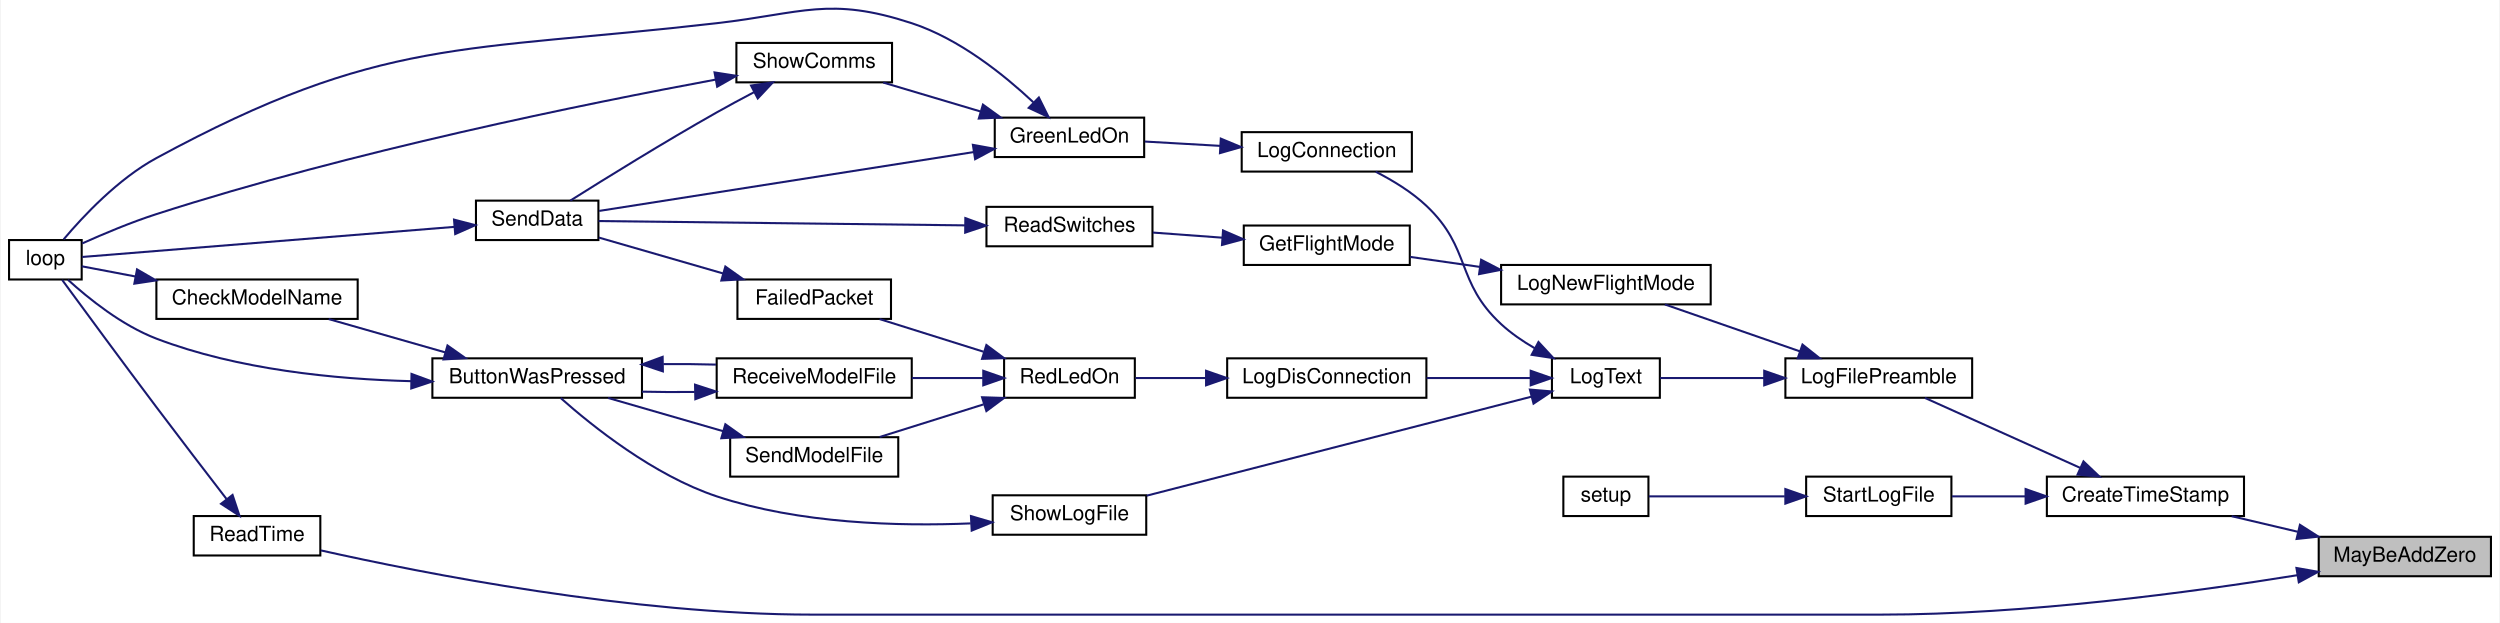
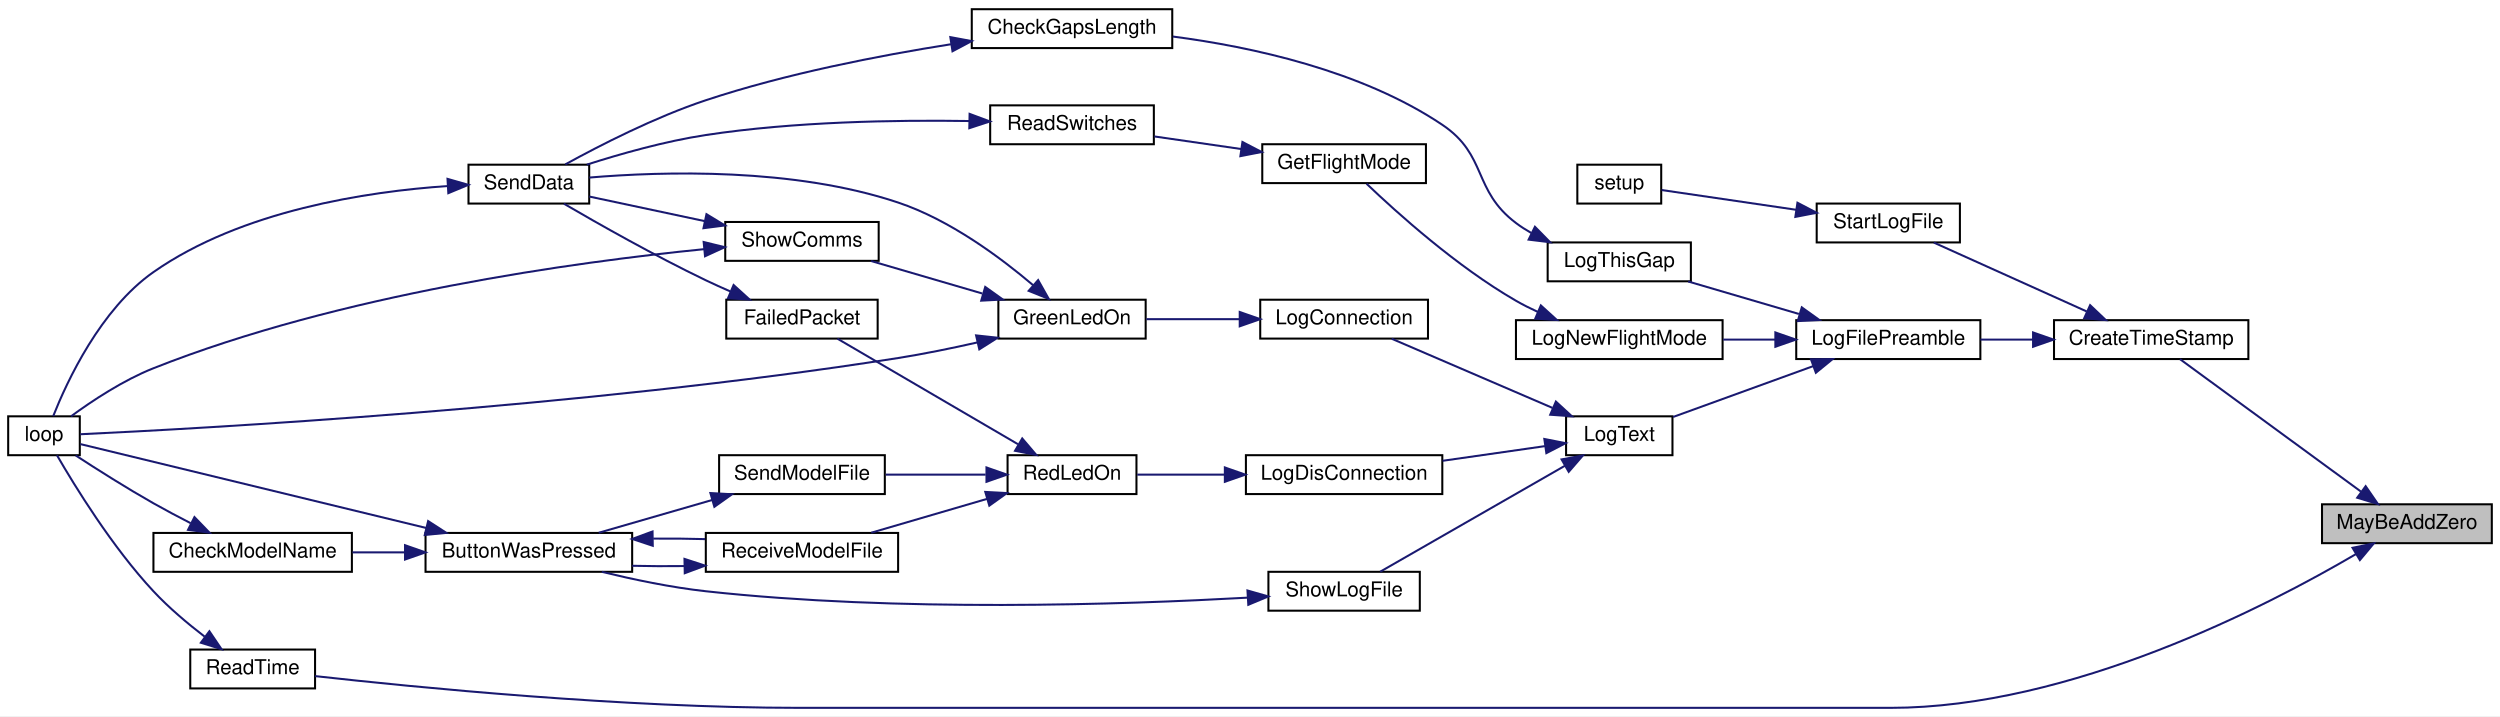
- <svg xmlns="http://www.w3.org/2000/svg" xmlns:xlink="http://www.w3.org/1999/xlink" width="1204pt" height="300pt" viewBox="0.00 0.00 1204.00 300.18">
-   <g id="graph0" class="graph" transform="scale(1 1) rotate(0) translate(4 296.18)">
-     <polygon fill="white" stroke="transparent" points="-4,4 -4,-296.18 1200,-296.18 1200,4 -4,4" />
+ <svg xmlns="http://www.w3.org/2000/svg" xmlns:xlink="http://www.w3.org/1999/xlink" width="1222pt" height="350pt" viewBox="0.00 0.00 1222.00 350.00">
+   <g id="graph0" class="graph" transform="scale(1 1) rotate(0) translate(4 346)">
+     <polygon fill="white" stroke="transparent" points="-4,4 -4,-346 1218,-346 1218,4 -4,4" />
    <g id="node1" class="node">
      <g id="a_node1">
        <a xlink:title=" ">
-           <polygon fill="#bfbfbf" stroke="black" points="1113,-18.5 1113,-37.5 1196,-37.5 1196,-18.5 1113,-18.5" />
-           <text text-anchor="middle" x="1154.5" y="-25.5" font-family="Helvetica,sans-Serif" font-size="10.00">MayBeAddZero</text>
+           <polygon fill="#bfbfbf" stroke="black" points="1131,-80.5 1131,-99.5 1214,-99.5 1214,-80.5 1131,-80.5" />
+           <text text-anchor="middle" x="1172.5" y="-87.5" font-family="Helvetica,sans-Serif" font-size="10.00">MayBeAddZero</text>
        </a>
      </g>
    </g>
    <g id="node2" class="node">
      <g id="a_node2">
        <a xlink:href="_transmitter_code_2src_2main_8cpp.html#a7c6f60956ed82b2b20275f9a55b392a8" target="_top" xlink:title=" ">
-           <polygon fill="white" stroke="black" points="982,-47.5 982,-66.5 1077,-66.5 1077,-47.5 982,-47.5" />
-           <text text-anchor="middle" x="1029.5" y="-54.5" font-family="Helvetica,sans-Serif" font-size="10.00">CreateTimeStamp</text>
+           <polygon fill="white" stroke="black" points="1000,-170.5 1000,-189.5 1095,-189.5 1095,-170.5 1000,-170.5" />
+           <text text-anchor="middle" x="1047.5" y="-177.5" font-family="Helvetica,sans-Serif" font-size="10.00">CreateTimeStamp</text>
        </a>
      </g>
    </g>
    <g id="edge1" class="edge">
-       <path fill="none" stroke="midnightblue" d="M1102.9,-39.93C1092.3,-42.43 1081.25,-45.03 1071.07,-47.43" />
-       <polygon fill="midnightblue" stroke="midnightblue" points="1103.95,-43.28 1112.88,-37.58 1102.35,-36.46 1103.95,-43.28" />
-     </g>
-     <g id="node23" class="node">
-       <g id="a_node23">
+       <path fill="none" stroke="midnightblue" d="M1150.05,-105.7C1124.51,-124.38 1082.68,-154.99 1061.57,-170.44" />
+       <polygon fill="midnightblue" stroke="midnightblue" points="1152.33,-108.36 1158.34,-99.63 1148.2,-102.71 1152.33,-108.36" />
+     </g>
+     <g id="node25" class="node">
+       <g id="a_node25">
        <a xlink:href="_transmitter_code_2src_2main_8cpp.html#a483cced19b61975f76957f5696425fe9" target="_top" xlink:title=" ">
-           <polygon fill="white" stroke="black" points="89,-28.5 89,-47.5 150,-47.5 150,-28.5 89,-28.5" />
-           <text text-anchor="middle" x="119.5" y="-35.5" font-family="Helvetica,sans-Serif" font-size="10.00">ReadTime</text>
-         </a>
-       </g>
-     </g>
-     <g id="edge32" class="edge">
-       <path fill="none" stroke="midnightblue" d="M1102.67,-18.99C1052,-10.81 971.87,0 902,0 902,0 902,0 387,0 300.31,0 199.32,-19.95 150.28,-30.94" />
-       <polygon fill="midnightblue" stroke="midnightblue" points="1102.27,-22.48 1112.71,-20.64 1103.41,-15.57 1102.27,-22.48" />
+           <polygon fill="white" stroke="black" points="89,-9.5 89,-28.5 150,-28.5 150,-9.5 89,-9.5" />
+           <text text-anchor="middle" x="119.5" y="-16.5" font-family="Helvetica,sans-Serif" font-size="10.00">ReadTime</text>
+         </a>
+       </g>
+     </g>
+     <g id="edge35" class="edge">
+       <path fill="none" stroke="midnightblue" d="M1147.58,-75.16C1104.02,-49.6 1008.14,0 920,0 920,0 920,0 387,0 300.72,0 199.13,-10.03 150.03,-15.52" />
+       <polygon fill="midnightblue" stroke="midnightblue" points="1145.92,-78.24 1156.3,-80.37 1149.51,-72.24 1145.92,-78.24" />
    </g>
    <g id="node3" class="node">
      <g id="a_node3">
        <a xlink:href="_transmitter_code_2src_2main_8cpp.html#a245cf37e2504095132bfcf03f2eeaa93" target="_top" xlink:title=" ">
-           <polygon fill="white" stroke="black" points="856,-104.5 856,-123.5 946,-123.5 946,-104.5 856,-104.5" />
-           <text text-anchor="middle" x="901" y="-111.5" font-family="Helvetica,sans-Serif" font-size="10.00">LogFilePreamble</text>
+           <polygon fill="white" stroke="black" points="874,-170.5 874,-189.5 964,-189.5 964,-170.5 874,-170.5" />
+           <text text-anchor="middle" x="919" y="-177.5" font-family="Helvetica,sans-Serif" font-size="10.00">LogFilePreamble</text>
        </a>
      </g>
    </g>
    <g id="edge2" class="edge">
-       <path fill="none" stroke="midnightblue" d="M997.97,-70.76C974.86,-81.17 943.7,-95.21 923.24,-104.43" />
-       <polygon fill="midnightblue" stroke="midnightblue" points="999.65,-73.84 1007.33,-66.54 996.77,-67.46 999.65,-73.84" />
-     </g>
-     <g id="node21" class="node">
-       <g id="a_node21">
+       <path fill="none" stroke="midnightblue" d="M989.74,-180C981.12,-180 972.33,-180 964.03,-180" />
+       <polygon fill="midnightblue" stroke="midnightblue" points="989.76,-183.5 999.76,-180 989.76,-176.5 989.76,-183.5" />
+     </g>
+     <g id="node23" class="node">
+       <g id="a_node23">
        <a xlink:href="_transmitter_code_2src_2main_8cpp.html#a514afc8dd077db77334696ca719a99b7" target="_top" xlink:title=" ">
-           <polygon fill="white" stroke="black" points="866,-47.5 866,-66.5 936,-66.5 936,-47.5 866,-47.5" />
-           <text text-anchor="middle" x="901" y="-54.5" font-family="Helvetica,sans-Serif" font-size="10.00">StartLogFile</text>
-         </a>
-       </g>
-     </g>
-     <g id="edge30" class="edge">
-       <path fill="none" stroke="midnightblue" d="M971.72,-57C959.63,-57 947.23,-57 936.3,-57" />
-       <polygon fill="midnightblue" stroke="midnightblue" points="971.76,-60.5 981.76,-57 971.76,-53.5 971.76,-60.5" />
+           <polygon fill="white" stroke="black" points="884,-227.5 884,-246.5 954,-246.5 954,-227.5 884,-227.5" />
+           <text text-anchor="middle" x="919" y="-234.5" font-family="Helvetica,sans-Serif" font-size="10.00">StartLogFile</text>
+         </a>
+       </g>
+     </g>
+     <g id="edge33" class="edge">
+       <path fill="none" stroke="midnightblue" d="M1015.97,-193.76C992.86,-204.17 961.7,-218.21 941.24,-227.43" />
+       <polygon fill="midnightblue" stroke="midnightblue" points="1017.65,-196.84 1025.33,-189.54 1014.77,-190.46 1017.65,-196.84" />
    </g>
    <g id="node4" class="node">
      <g id="a_node4">
        <a xlink:href="_transmitter_code_2src_2main_8cpp.html#acac3c6cebc71150f10a4ba2f6d047e69" target="_top" xlink:title=" ">
-           <polygon fill="white" stroke="black" points="719,-149.5 719,-168.5 820,-168.5 820,-149.5 719,-149.5" />
-           <text text-anchor="middle" x="769.5" y="-156.5" font-family="Helvetica,sans-Serif" font-size="10.00">LogNewFlightMode</text>
+           <polygon fill="white" stroke="black" points="737,-170.5 737,-189.5 838,-189.5 838,-170.5 737,-170.5" />
+           <text text-anchor="middle" x="787.5" y="-177.5" font-family="Helvetica,sans-Serif" font-size="10.00">LogNewFlightMode</text>
        </a>
      </g>
    </g>
    <g id="edge3" class="edge">
-       <path fill="none" stroke="midnightblue" d="M863.08,-126.83C842.34,-134.04 816.89,-142.88 797.92,-149.47" />
-       <polygon fill="midnightblue" stroke="midnightblue" points="864.24,-130.13 872.54,-123.54 861.94,-123.52 864.24,-130.13" />
+       <path fill="none" stroke="midnightblue" d="M863.68,-180C855.26,-180 846.6,-180 838.29,-180" />
+       <polygon fill="midnightblue" stroke="midnightblue" points="863.8,-183.5 873.8,-180 863.8,-176.5 863.8,-183.5" />
    </g>
    <g id="node9" class="node">
      <g id="a_node9">
        <a xlink:href="_transmitter_code_2src_2main_8cpp.html#a3082155bd493af8377f0384347bdc55b" target="_top" xlink:title=" ">
-           <polygon fill="white" stroke="black" points="743.5,-104.5 743.5,-123.5 795.5,-123.5 795.5,-104.5 743.5,-104.5" />
-           <text text-anchor="middle" x="769.5" y="-111.5" font-family="Helvetica,sans-Serif" font-size="10.00">LogText</text>
+           <polygon fill="white" stroke="black" points="761.5,-123.5 761.5,-142.5 813.5,-142.5 813.5,-123.5 761.5,-123.5" />
+           <text text-anchor="middle" x="787.5" y="-130.5" font-family="Helvetica,sans-Serif" font-size="10.00">LogText</text>
        </a>
      </g>
    </g>
    <g id="edge8" class="edge">
-       <path fill="none" stroke="midnightblue" d="M845.72,-114C828.33,-114 809.9,-114 795.64,-114" />
-       <polygon fill="midnightblue" stroke="midnightblue" points="845.8,-117.5 855.8,-114 845.8,-110.5 845.8,-117.5" />
+       <path fill="none" stroke="midnightblue" d="M882.24,-167.02C860.51,-159.14 833.29,-149.26 813.79,-142.18" />
+       <polygon fill="midnightblue" stroke="midnightblue" points="881.2,-170.37 891.79,-170.49 883.59,-163.79 881.2,-170.37" />
+     </g>
+     <g id="node21" class="node">
+       <g id="a_node21">
+         <a xlink:href="_transmitter_code_2src_2main_8cpp.html#af9d8a17fec28e4ae948cc53c29406f78" target="_top" xlink:title=" ">
+           <polygon fill="white" stroke="black" points="752.5,-208.5 752.5,-227.5 822.5,-227.5 822.5,-208.5 752.5,-208.5" />
+           <text text-anchor="middle" x="787.5" y="-215.5" font-family="Helvetica,sans-Serif" font-size="10.00">LogThisGap</text>
+         </a>
+       </g>
+     </g>
+     <g id="edge30" class="edge">
+       <path fill="none" stroke="midnightblue" d="M875.28,-192.54C857.66,-197.7 837.58,-203.6 821.17,-208.41" />
+       <polygon fill="midnightblue" stroke="midnightblue" points="876.71,-195.76 885.32,-189.59 874.74,-189.05 876.71,-195.76" />
    </g>
    <g id="node5" class="node">
      <g id="a_node5">
        <a xlink:href="_transmitter_code_2src_2main_8cpp.html#adf35f0ced7990f813a783d0ecd33bf64" target="_top" xlink:title=" ">
-           <polygon fill="white" stroke="black" points="595,-168.5 595,-187.5 675,-187.5 675,-168.5 595,-168.5" />
-           <text text-anchor="middle" x="635" y="-175.5" font-family="Helvetica,sans-Serif" font-size="10.00">GetFlightMode</text>
+           <polygon fill="white" stroke="black" points="613,-256.5 613,-275.5 693,-275.5 693,-256.5 613,-256.5" />
+           <text text-anchor="middle" x="653" y="-263.5" font-family="Helvetica,sans-Serif" font-size="10.00">GetFlightMode</text>
        </a>
      </g>
    </g>
    <g id="edge4" class="edge">
-       <path fill="none" stroke="midnightblue" d="M708.87,-167.55C697.46,-169.19 685.79,-170.86 675.23,-172.37" />
-       <polygon fill="midnightblue" stroke="midnightblue" points="709.38,-171.01 718.78,-166.13 708.39,-164.08 709.38,-171.01" />
+       <path fill="none" stroke="midnightblue" d="M747.75,-193.51C744.04,-195.2 740.4,-197.04 737,-199 708.12,-215.64 678.82,-242.01 663.97,-256.19" />
+       <polygon fill="midnightblue" stroke="midnightblue" points="749.17,-196.71 757.01,-189.58 746.44,-190.27 749.17,-196.71" />
    </g>
    <g id="node6" class="node">
      <g id="a_node6">
        <a xlink:href="_transmitter_code_2src_2main_8cpp.html#ab0af36f3442ad4f2d0b716c14c7d6085" target="_top" xlink:title=" ">
-           <polygon fill="white" stroke="black" points="471,-177.5 471,-196.5 551,-196.5 551,-177.5 471,-177.5" />
-           <text text-anchor="middle" x="511" y="-184.5" font-family="Helvetica,sans-Serif" font-size="10.00">ReadSwitches</text>
+           <polygon fill="white" stroke="black" points="480,-275.5 480,-294.5 560,-294.5 560,-275.5 480,-275.5" />
+           <text text-anchor="middle" x="520" y="-282.5" font-family="Helvetica,sans-Serif" font-size="10.00">ReadSwitches</text>
        </a>
      </g>
    </g>
    <g id="edge5" class="edge">
-       <path fill="none" stroke="midnightblue" d="M584.69,-181.64C573.55,-182.46 561.86,-183.32 551.2,-184.11" />
-       <polygon fill="midnightblue" stroke="midnightblue" points="585.01,-185.12 594.73,-180.9 584.5,-178.14 585.01,-185.12" />
+       <path fill="none" stroke="midnightblue" d="M602.71,-273.15C588.69,-275.18 573.62,-277.37 560.28,-279.3" />
+       <polygon fill="midnightblue" stroke="midnightblue" points="603.3,-276.6 612.7,-271.7 602.3,-269.67 603.3,-276.6" />
    </g>
    <g id="node7" class="node">
      <g id="a_node7">
        <a xlink:href="_radio_functions_8cpp.html#a3d7322e78f097d02d476f17a6306997c" target="_top" xlink:title=" ">
-           <polygon fill="white" stroke="black" points="225,-180.5 225,-199.5 284,-199.5 284,-180.5 225,-180.5" />
-           <text text-anchor="middle" x="254.5" y="-187.5" font-family="Helvetica,sans-Serif" font-size="10.00">SendData</text>
+           <polygon fill="white" stroke="black" points="225,-246.5 225,-265.5 284,-265.5 284,-246.5 225,-246.5" />
+           <text text-anchor="middle" x="254.5" y="-253.5" font-family="Helvetica,sans-Serif" font-size="10.00">SendData</text>
        </a>
      </g>
    </g>
    <g id="edge6" class="edge">
-       <path fill="none" stroke="midnightblue" d="M460.7,-187.58C408.19,-188.2 326.89,-189.16 284.09,-189.66" />
-       <polygon fill="midnightblue" stroke="midnightblue" points="460.83,-191.08 470.79,-187.46 460.75,-184.08 460.83,-191.08" />
+       <path fill="none" stroke="midnightblue" d="M469.66,-286.84C433.77,-287.4 384.12,-286.56 341,-280 321.18,-276.99 299.45,-270.85 282.85,-265.53" />
+       <polygon fill="midnightblue" stroke="midnightblue" points="469.94,-290.34 479.86,-286.64 469.8,-283.34 469.94,-290.34" />
    </g>
    <g id="node8" class="node">
      <g id="a_node8">
        <a xlink:href="_transmitter_code_2src_2main_8cpp.html#afe461d27b9c48d5921c00d521181f12f" target="_top" xlink:title=" ">
-           <polygon fill="white" stroke="black" points="0,-161.5 0,-180.5 35,-180.5 35,-161.5 0,-161.5" />
-           <text text-anchor="middle" x="17.5" y="-168.5" font-family="Helvetica,sans-Serif" font-size="10.00">loop</text>
+           <polygon fill="white" stroke="black" points="0,-123.5 0,-142.5 35,-142.5 35,-123.5 0,-123.5" />
+           <text text-anchor="middle" x="17.5" y="-130.5" font-family="Helvetica,sans-Serif" font-size="10.00">loop</text>
        </a>
      </g>
    </g>
    <g id="edge7" class="edge">
-       <path fill="none" stroke="midnightblue" d="M214.49,-186.85C162.39,-182.63 72.37,-175.36 35.25,-172.35" />
-       <polygon fill="midnightblue" stroke="midnightblue" points="214.43,-190.35 224.68,-187.67 215,-183.38 214.43,-190.35" />
+       <path fill="none" stroke="midnightblue" d="M214.91,-255.07C175.48,-252.38 114.08,-243.16 71,-213 45.14,-194.9 28.75,-159.6 22.01,-142.6" />
+       <polygon fill="midnightblue" stroke="midnightblue" points="214.74,-258.57 224.92,-255.65 215.14,-251.58 214.74,-258.57" />
    </g>
    <g id="node10" class="node">
      <g id="a_node10">
        <a xlink:href="_transmitter_code_2src_2main_8cpp.html#a896d9c3f90c2a4c083748097a98bc96b" target="_top" xlink:title=" ">
-           <polygon fill="white" stroke="black" points="594,-213.5 594,-232.5 676,-232.5 676,-213.5 594,-213.5" />
-           <text text-anchor="middle" x="635" y="-220.5" font-family="Helvetica,sans-Serif" font-size="10.00">LogConnection</text>
+           <polygon fill="white" stroke="black" points="612,-180.5 612,-199.5 694,-199.5 694,-180.5 612,-180.5" />
+           <text text-anchor="middle" x="653" y="-187.5" font-family="Helvetica,sans-Serif" font-size="10.00">LogConnection</text>
        </a>
      </g>
    </g>
    <g id="edge9" class="edge">
-       <path fill="none" stroke="midnightblue" d="M735.19,-128.38C729.44,-131.71 723.77,-135.59 719,-140 696.99,-160.33 704.79,-176.44 683,-197 675.95,-203.66 666.87,-209.19 658.57,-213.43" />
-       <polygon fill="midnightblue" stroke="midnightblue" points="737.01,-131.38 744.21,-123.61 733.73,-125.2 737.01,-131.38" />
+       <path fill="none" stroke="midnightblue" d="M754.84,-146.62C730.6,-157.05 697.77,-171.17 676.25,-180.43" />
+       <polygon fill="midnightblue" stroke="midnightblue" points="756.52,-149.71 764.32,-142.54 753.75,-143.28 756.52,-149.71" />
    </g>
    <g id="node13" class="node">
      <g id="a_node13">
        <a xlink:href="_transmitter_code_2src_2main_8cpp.html#a01c8a29ed73a0c490282e23e119eca14" target="_top" xlink:title=" ">
-           <polygon fill="white" stroke="black" points="587,-104.5 587,-123.5 683,-123.5 683,-104.5 587,-104.5" />
-           <text text-anchor="middle" x="635" y="-111.5" font-family="Helvetica,sans-Serif" font-size="10.00">LogDisConnection</text>
+           <polygon fill="white" stroke="black" points="605,-104.5 605,-123.5 701,-123.5 701,-104.5 605,-104.5" />
+           <text text-anchor="middle" x="653" y="-111.5" font-family="Helvetica,sans-Serif" font-size="10.00">LogDisConnection</text>
        </a>
      </g>
    </g>
    <g id="edge16" class="edge">
-       <path fill="none" stroke="midnightblue" d="M733.15,-114C717.81,-114 699.61,-114 683.13,-114" />
-       <polygon fill="midnightblue" stroke="midnightblue" points="733.27,-117.5 743.27,-114 733.27,-110.5 733.27,-117.5" />
+       <path fill="none" stroke="midnightblue" d="M751.15,-127.93C735.81,-125.73 717.61,-123.12 701.13,-120.76" />
+       <polygon fill="midnightblue" stroke="midnightblue" points="750.87,-131.43 761.27,-129.38 751.86,-124.5 750.87,-131.43" />
    </g>
    <g id="node20" class="node">
      <g id="a_node20">
        <a xlink:href="_transmitter_code_2src_2main_8cpp.html#af7d08cb37b8fbf6c5f2085ae047e7e43" target="_top" xlink:title=" ">
-           <polygon fill="white" stroke="black" points="474,-38.5 474,-57.5 548,-57.5 548,-38.5 474,-38.5" />
-           <text text-anchor="middle" x="511" y="-45.5" font-family="Helvetica,sans-Serif" font-size="10.00">ShowLogFile</text>
+           <polygon fill="white" stroke="black" points="616,-47.5 616,-66.5 690,-66.5 690,-47.5 616,-47.5" />
+           <text text-anchor="middle" x="653" y="-54.5" font-family="Helvetica,sans-Serif" font-size="10.00">ShowLogFile</text>
        </a>
      </g>
    </g>
    <g id="edge28" class="edge">
-       <path fill="none" stroke="midnightblue" d="M733.7,-105.05C685.14,-92.55 597.5,-70 548.2,-57.32" />
-       <polygon fill="midnightblue" stroke="midnightblue" points="732.88,-108.45 743.44,-107.55 734.63,-101.67 732.88,-108.45" />
+       <path fill="none" stroke="midnightblue" d="M760.95,-118.35C734.32,-103.07 693.37,-79.58 670.64,-66.55" />
+       <polygon fill="midnightblue" stroke="midnightblue" points="759.3,-121.44 769.72,-123.37 762.79,-115.36 759.3,-121.44" />
    </g>
    <g id="node11" class="node">
      <g id="a_node11">
        <a xlink:href="_transmitter_code_2src_2main_8cpp.html#a62e53eb9359c32b666e3386d62c57037" target="_top" xlink:title=" ">
-           <polygon fill="white" stroke="black" points="475,-220.5 475,-239.5 547,-239.5 547,-220.5 475,-220.5" />
-           <text text-anchor="middle" x="511" y="-227.5" font-family="Helvetica,sans-Serif" font-size="10.00">GreenLedOn</text>
+           <polygon fill="white" stroke="black" points="484,-180.5 484,-199.5 556,-199.5 556,-180.5 484,-180.5" />
+           <text text-anchor="middle" x="520" y="-187.5" font-family="Helvetica,sans-Serif" font-size="10.00">GreenLedOn</text>
        </a>
      </g>
    </g>
    <g id="edge10" class="edge">
-       <path fill="none" stroke="midnightblue" d="M583.65,-225.89C571.45,-226.59 558.66,-227.32 547.32,-227.97" />
-       <polygon fill="midnightblue" stroke="midnightblue" points="583.93,-229.38 593.71,-225.31 583.53,-222.39 583.93,-229.38" />
+       <path fill="none" stroke="midnightblue" d="M601.73,-190C586.58,-190 570.29,-190 556.33,-190" />
+       <polygon fill="midnightblue" stroke="midnightblue" points="601.98,-193.5 611.98,-190 601.98,-186.5 601.98,-193.5" />
    </g>
    <g id="edge12" class="edge">
-       <path fill="none" stroke="midnightblue" d="M464.9,-222.91C412.73,-214.71 328.39,-201.46 284.36,-194.54" />
-       <polygon fill="midnightblue" stroke="midnightblue" points="464.46,-226.38 474.88,-224.48 465.54,-219.47 464.46,-226.38" />
+       <path fill="none" stroke="midnightblue" d="M501.12,-206.48C485.11,-220.1 460.33,-238.52 435,-247 383.96,-264.09 320.2,-262.24 284.04,-259.21" />
+       <polygon fill="midnightblue" stroke="midnightblue" points="503.44,-209.1 508.64,-199.88 498.82,-203.84 503.44,-209.1" />
    </g>
    <g id="edge11" class="edge">
-       <path fill="none" stroke="midnightblue" d="M493.57,-246.92C479.46,-260.16 457.83,-277.52 435,-285 395.3,-298 382.5,-289.78 341,-285 218.38,-270.87 179.49,-278.86 71,-220 52.59,-210.01 35.73,-192.03 26.32,-180.85" />
-       <polygon fill="midnightblue" stroke="midnightblue" points="496.25,-249.2 500.96,-239.72 491.36,-244.19 496.25,-249.2" />
+       <path fill="none" stroke="midnightblue" d="M473.88,-178.65C461.35,-175.81 447.7,-173.01 435,-171 280.8,-146.64 91.84,-136.39 35.26,-133.74" />
+       <polygon fill="midnightblue" stroke="midnightblue" points="473.11,-182.06 483.64,-180.92 474.69,-175.24 473.11,-182.06" />
    </g>
    <g id="node12" class="node">
      <g id="a_node12">
        <a xlink:href="_transmitter_code_2src_2main_8cpp.html#a5d3a46c21927cf7a3031a1e68e0b7b48" target="_top" xlink:title="SHOW COMMS.">
-           <polygon fill="white" stroke="black" points="350.5,-256.5 350.5,-275.5 425.5,-275.5 425.5,-256.5 350.5,-256.5" />
-           <text text-anchor="middle" x="388" y="-263.5" font-family="Helvetica,sans-Serif" font-size="10.00">ShowComms</text>
+           <polygon fill="white" stroke="black" points="350.5,-218.5 350.5,-237.5 425.5,-237.5 425.5,-218.5 350.5,-218.5" />
+           <text text-anchor="middle" x="388" y="-225.5" font-family="Helvetica,sans-Serif" font-size="10.00">ShowComms</text>
        </a>
      </g>
    </g>
    <g id="edge13" class="edge">
-       <path fill="none" stroke="midnightblue" d="M468.11,-242.46C452.76,-247.03 435.64,-252.12 421.26,-256.4" />
-       <polygon fill="midnightblue" stroke="midnightblue" points="469.31,-245.76 477.89,-239.55 467.31,-239.05 469.31,-245.76" />
+       <path fill="none" stroke="midnightblue" d="M476.12,-202.54C458.43,-207.7 438.27,-213.6 421.79,-218.41" />
+       <polygon fill="midnightblue" stroke="midnightblue" points="477.58,-205.75 486.2,-199.59 475.62,-199.04 477.58,-205.75" />
    </g>
    <g id="edge15" class="edge">
-       <path fill="none" stroke="midnightblue" d="M358.99,-251.76C353.01,-248.62 346.77,-245.25 341,-242 315.88,-227.83 287.39,-210.17 270.46,-199.51" />
-       <polygon fill="midnightblue" stroke="midnightblue" points="357.56,-254.96 368.05,-256.47 360.79,-248.75 357.56,-254.96" />
+       <path fill="none" stroke="midnightblue" d="M340.48,-237.91C321.65,-241.92 300.5,-246.42 284.02,-249.93" />
+       <polygon fill="midnightblue" stroke="midnightblue" points="341.32,-241.31 350.37,-235.8 339.86,-234.46 341.32,-241.31" />
    </g>
    <g id="edge14" class="edge">
-       <path fill="none" stroke="midnightblue" d="M340.54,-257.83C278.33,-246.31 164.91,-223.28 71,-193 58.77,-189.06 45.43,-183.45 35.25,-178.88" />
-       <polygon fill="midnightblue" stroke="midnightblue" points="339.97,-261.28 350.44,-259.65 341.24,-254.4 339.97,-261.28" />
+       <path fill="none" stroke="midnightblue" d="M340.2,-224.21C277.16,-217.92 162.32,-202.21 71,-166 56.19,-160.13 40.96,-150.02 30.74,-142.53" />
+       <polygon fill="midnightblue" stroke="midnightblue" points="339.95,-227.71 350.24,-225.18 340.62,-220.74 339.95,-227.71" />
    </g>
    <g id="node14" class="node">
      <g id="a_node14">
        <a xlink:href="_transmitter_code_2src_2main_8cpp.html#a7d34cec6e8edc20c8b50424e15dcc7c7" target="_top" xlink:title=" ">
-           <polygon fill="white" stroke="black" points="479.5,-104.5 479.5,-123.5 542.5,-123.5 542.5,-104.5 479.5,-104.5" />
-           <text text-anchor="middle" x="511" y="-111.5" font-family="Helvetica,sans-Serif" font-size="10.00">RedLedOn</text>
+           <polygon fill="white" stroke="black" points="488.5,-104.5 488.5,-123.5 551.5,-123.5 551.5,-104.5 488.5,-104.5" />
+           <text text-anchor="middle" x="520" y="-111.5" font-family="Helvetica,sans-Serif" font-size="10.00">RedLedOn</text>
        </a>
      </g>
    </g>
    <g id="edge17" class="edge">
-       <path fill="none" stroke="midnightblue" d="M576.67,-114C565.01,-114 553.17,-114 542.86,-114" />
-       <polygon fill="midnightblue" stroke="midnightblue" points="576.83,-117.5 586.83,-114 576.83,-110.5 576.83,-117.5" />
+       <path fill="none" stroke="midnightblue" d="M594.65,-114C579.94,-114 564.67,-114 551.88,-114" />
+       <polygon fill="midnightblue" stroke="midnightblue" points="594.71,-117.5 604.71,-114 594.71,-110.5 594.71,-117.5" />
    </g>
    <g id="node15" class="node">
      <g id="a_node15">
        <a xlink:href="_transmitter_code_2src_2main_8cpp.html#a783a0141bea15d8539730afd4b3b06a3" target="_top" xlink:title=" ">
-           <polygon fill="white" stroke="black" points="351,-142.5 351,-161.5 425,-161.5 425,-142.5 351,-142.5" />
-           <text text-anchor="middle" x="388" y="-149.5" font-family="Helvetica,sans-Serif" font-size="10.00">FailedPacket</text>
+           <polygon fill="white" stroke="black" points="351,-180.5 351,-199.5 425,-199.5 425,-180.5 351,-180.5" />
+           <text text-anchor="middle" x="388" y="-187.5" font-family="Helvetica,sans-Serif" font-size="10.00">FailedPacket</text>
        </a>
      </g>
    </g>
    <g id="edge18" class="edge">
-       <path fill="none" stroke="midnightblue" d="M469.62,-126.68C453.27,-131.81 434.71,-137.64 419.52,-142.41" />
-       <polygon fill="midnightblue" stroke="midnightblue" points="470.97,-129.92 479.47,-123.59 468.88,-123.25 470.97,-129.92" />
+       <path fill="none" stroke="midnightblue" d="M493.59,-128.86C467.46,-144.13 427.53,-167.47 405.33,-180.45" />
+       <polygon fill="midnightblue" stroke="midnightblue" points="495.67,-131.69 502.54,-123.63 492.14,-125.65 495.67,-131.69" />
    </g>
    <g id="node16" class="node">
      <g id="a_node16">
        <a xlink:href="_transmitter_code_2src_2main_8cpp.html#ab7c9edf843c732d7fe296564f39bc0dc" target="_top" xlink:title="RECEIVE A MODEL FILE.">
-           <polygon fill="white" stroke="black" points="341,-104.5 341,-123.5 435,-123.5 435,-104.5 341,-104.5" />
-           <text text-anchor="middle" x="388" y="-111.5" font-family="Helvetica,sans-Serif" font-size="10.00">ReceiveModelFile</text>
+           <polygon fill="white" stroke="black" points="341,-66.5 341,-85.5 435,-85.5 435,-66.5 341,-66.5" />
+           <text text-anchor="middle" x="388" y="-73.5" font-family="Helvetica,sans-Serif" font-size="10.00">ReceiveModelFile</text>
        </a>
      </g>
    </g>
    <g id="edge20" class="edge">
-       <path fill="none" stroke="midnightblue" d="M469.29,-114C458.31,-114 446.35,-114 435.09,-114" />
-       <polygon fill="midnightblue" stroke="midnightblue" points="469.47,-117.5 479.47,-114 469.47,-110.5 469.47,-117.5" />
+       <path fill="none" stroke="midnightblue" d="M478.43,-102.14C460.23,-96.82 439.04,-90.63 421.86,-85.61" />
+       <polygon fill="midnightblue" stroke="midnightblue" points="477.61,-105.55 488.19,-104.99 479.58,-98.83 477.61,-105.55" />
    </g>
    <g id="node19" class="node">
      <g id="a_node19">
        <a xlink:href="_transmitter_code_2src_2main_8cpp.html#a58c67a975068930341f0663e0a08c9d3" target="_top" xlink:title="SEND A MODEL FILE.">
-           <polygon fill="white" stroke="black" points="347.5,-66.5 347.5,-85.5 428.5,-85.5 428.5,-66.5 347.5,-66.5" />
-           <text text-anchor="middle" x="388" y="-73.5" font-family="Helvetica,sans-Serif" font-size="10.00">SendModelFile</text>
+           <polygon fill="white" stroke="black" points="347.5,-104.5 347.5,-123.5 428.5,-123.5 428.5,-104.5 347.5,-104.5" />
+           <text text-anchor="middle" x="388" y="-111.5" font-family="Helvetica,sans-Serif" font-size="10.00">SendModelFile</text>
        </a>
      </g>
    </g>
    <g id="edge26" class="edge">
-       <path fill="none" stroke="midnightblue" d="M469.62,-101.32C453.27,-96.19 434.71,-90.36 419.52,-85.59" />
-       <polygon fill="midnightblue" stroke="midnightblue" points="468.88,-104.75 479.47,-104.41 470.97,-98.08 468.88,-104.75" />
+       <path fill="none" stroke="midnightblue" d="M477.78,-114C462.17,-114 444.44,-114 428.95,-114" />
+       <polygon fill="midnightblue" stroke="midnightblue" points="478.19,-117.5 488.19,-114 478.19,-110.5 478.19,-117.5" />
    </g>
    <g id="edge19" class="edge">
-       <path fill="none" stroke="midnightblue" d="M344.17,-164.38C324.52,-170.06 301.75,-176.63 284.21,-181.7" />
-       <polygon fill="midnightblue" stroke="midnightblue" points="345.18,-167.73 353.82,-161.59 343.24,-161 345.18,-167.73" />
+       <path fill="none" stroke="midnightblue" d="M353.02,-203.53C348.94,-205.31 344.86,-207.15 341,-209 316.26,-220.87 288.59,-236.53 271.61,-246.44" />
+       <polygon fill="midnightblue" stroke="midnightblue" points="354.58,-206.68 362.43,-199.56 351.85,-200.23 354.58,-206.68" />
    </g>
    <g id="node17" class="node">
      <g id="a_node17">
        <a xlink:href="_transmitter_code_2src_2main_8cpp.html#a8e7ccbf842764fd85cc578be263f7202" target="_top" xlink:title=" ">
-           <polygon fill="white" stroke="black" points="204,-104.5 204,-123.5 305,-123.5 305,-104.5 204,-104.5" />
-           <text text-anchor="middle" x="254.5" y="-111.5" font-family="Helvetica,sans-Serif" font-size="10.00">ButtonWasPressed</text>
+           <polygon fill="white" stroke="black" points="204,-66.5 204,-85.5 305,-85.5 305,-66.5 204,-66.5" />
+           <text text-anchor="middle" x="254.5" y="-73.5" font-family="Helvetica,sans-Serif" font-size="10.00">ButtonWasPressed</text>
        </a>
      </g>
    </g>
    <g id="edge21" class="edge">
-       <path fill="none" stroke="midnightblue" d="M330.45,-107.31C321.99,-107.2 313.32,-107.24 305.01,-107.44" />
-       <polygon fill="midnightblue" stroke="midnightblue" points="330.57,-110.81 340.64,-107.52 330.71,-103.81 330.57,-110.81" />
+       <path fill="none" stroke="midnightblue" d="M330.45,-69.31C321.99,-69.2 313.32,-69.24 305.01,-69.44" />
+       <polygon fill="midnightblue" stroke="midnightblue" points="330.57,-72.81 340.64,-69.52 330.71,-65.81 330.57,-72.81" />
    </g>
    <g id="edge24" class="edge">
-       <path fill="none" stroke="midnightblue" d="M193.86,-112.49C157.3,-113.43 110.17,-118.03 71,-133 54.39,-139.35 38.29,-152.34 28.39,-161.35" />
-       <polygon fill="midnightblue" stroke="midnightblue" points="193.94,-115.99 203.87,-112.32 193.82,-108.99 193.94,-115.99" />
+       <path fill="none" stroke="midnightblue" d="M204.3,-87.93C151.36,-100.77 70.08,-120.49 35.27,-128.93" />
+       <polygon fill="midnightblue" stroke="midnightblue" points="205.27,-91.3 214.17,-85.54 203.62,-84.5 205.27,-91.3" />
    </g>
    <g id="edge25" class="edge">
-       <path fill="none" stroke="midnightblue" d="M315.29,-120.73C323.79,-120.8 332.44,-120.71 340.64,-120.48" />
-       <polygon fill="midnightblue" stroke="midnightblue" points="315.07,-117.22 305.01,-120.56 314.96,-124.22 315.07,-117.22" />
+       <path fill="none" stroke="midnightblue" d="M315.29,-82.73C323.79,-82.8 332.44,-82.71 340.64,-82.48" />
+       <polygon fill="midnightblue" stroke="midnightblue" points="315.07,-79.22 305.01,-82.56 314.96,-86.22 315.07,-79.22" />
    </g>
    <g id="node18" class="node">
      <g id="a_node18">
        <a xlink:href="_transmitter_code_2src_2main_8cpp.html#a984cb52354a84c45e9e41f396a1c5e92" target="_top" xlink:title=" ">
-           <polygon fill="white" stroke="black" points="71,-142.5 71,-161.5 168,-161.5 168,-142.5 71,-142.5" />
-           <text text-anchor="middle" x="119.5" y="-149.5" font-family="Helvetica,sans-Serif" font-size="10.00">CheckModelName</text>
+           <polygon fill="white" stroke="black" points="71,-66.5 71,-85.5 168,-85.5 168,-66.5 71,-66.5" />
+           <text text-anchor="middle" x="119.5" y="-73.5" font-family="Helvetica,sans-Serif" font-size="10.00">CheckModelName</text>
        </a>
      </g>
    </g>
    <g id="edge22" class="edge">
-       <path fill="none" stroke="midnightblue" d="M210.13,-126.39C191.92,-131.59 171.06,-137.55 154.05,-142.41" />
-       <polygon fill="midnightblue" stroke="midnightblue" points="211.28,-129.7 219.94,-123.59 209.36,-122.97 211.28,-129.7" />
+       <path fill="none" stroke="midnightblue" d="M193.71,-76C185.2,-76 176.54,-76 168.3,-76" />
+       <polygon fill="midnightblue" stroke="midnightblue" points="193.98,-79.5 203.98,-76 193.98,-72.5 193.98,-79.5" />
    </g>
    <g id="edge23" class="edge">
-       <path fill="none" stroke="midnightblue" d="M60.9,-162.94C51.43,-164.74 42.34,-166.47 35.01,-167.86" />
-       <polygon fill="midnightblue" stroke="midnightblue" points="61.67,-166.36 70.84,-161.05 60.37,-159.48 61.67,-166.36" />
+       <path fill="none" stroke="midnightblue" d="M89.18,-90.27C83.11,-93.38 76.81,-96.72 71,-100 57.88,-107.42 43.41,-116.59 32.99,-123.38" />
+       <polygon fill="midnightblue" stroke="midnightblue" points="91.05,-93.25 98.41,-85.63 87.9,-87 91.05,-93.25" />
    </g>
    <g id="edge27" class="edge">
-       <path fill="none" stroke="midnightblue" d="M344.12,-88.39C326.11,-93.59 305.49,-99.55 288.67,-104.41" />
-       <polygon fill="midnightblue" stroke="midnightblue" points="345.18,-91.73 353.82,-85.59 343.24,-85 345.18,-91.73" />
+       <path fill="none" stroke="midnightblue" d="M344.12,-101.61C326.11,-96.41 305.49,-90.45 288.67,-85.59" />
+       <polygon fill="midnightblue" stroke="midnightblue" points="343.24,-105 353.82,-104.41 345.18,-98.27 343.24,-105" />
    </g>
    <g id="edge29" class="edge">
-       <path fill="none" stroke="midnightblue" d="M463.4,-43.96C428.76,-42.51 380.8,-43.78 341,-57 310.69,-67.06 280.97,-90.92 265.83,-104.36" />
-       <polygon fill="midnightblue" stroke="midnightblue" points="463.53,-47.48 473.7,-44.49 463.89,-40.49 463.53,-47.48" />
+       <path fill="none" stroke="midnightblue" d="M605.89,-53.87C545.02,-50.45 434.61,-46.72 341,-57 324.07,-58.86 305.59,-62.73 290.15,-66.49" />
+       <polygon fill="midnightblue" stroke="midnightblue" points="605.76,-57.37 615.94,-54.46 606.17,-50.38 605.76,-57.37" />
    </g>
    <g id="node22" class="node">
      <g id="a_node22">
+         <a xlink:href="_transmitter_code_2src_2main_8cpp.html#aa60c9cac090f6965b4223d5caf84e2f1" target="_top" xlink:title=" ">
+           <polygon fill="white" stroke="black" points="471,-322.5 471,-341.5 569,-341.5 569,-322.5 471,-322.5" />
+           <text text-anchor="middle" x="520" y="-329.5" font-family="Helvetica,sans-Serif" font-size="10.00">CheckGapsLength</text>
+         </a>
+       </g>
+     </g>
+     <g id="edge31" class="edge">
+       <path fill="none" stroke="midnightblue" d="M744.49,-232.12C741.87,-233.61 739.34,-235.23 737,-237 715.72,-253.07 723.14,-270.13 701,-285 661.45,-311.56 607.72,-323.11 569.28,-328.14" />
+       <polygon fill="midnightblue" stroke="midnightblue" points="746.28,-235.15 753.7,-227.59 743.19,-228.87 746.28,-235.15" />
+     </g>
+     <g id="edge32" class="edge">
+       <path fill="none" stroke="midnightblue" d="M460.82,-324.37C425.57,-318.81 380.04,-309.96 341,-297 316.16,-288.75 289.19,-274.93 272.32,-265.65" />
+       <polygon fill="midnightblue" stroke="midnightblue" points="460.52,-327.86 470.94,-325.92 461.58,-320.94 460.52,-327.86" />
+     </g>
+     <g id="node24" class="node">
+       <g id="a_node24">
        <a xlink:href="_transmitter_code_2src_2main_8cpp.html#a4fc01d736fe50cf5b977f755b675f11d" target="_top" xlink:title=" ">
-           <polygon fill="white" stroke="black" points="749,-47.5 749,-66.5 790,-66.5 790,-47.5 749,-47.5" />
-           <text text-anchor="middle" x="769.5" y="-54.5" font-family="Helvetica,sans-Serif" font-size="10.00">setup</text>
-         </a>
-       </g>
-     </g>
-     <g id="edge31" class="edge">
-       <path fill="none" stroke="midnightblue" d="M855.71,-57C833.43,-57 807.56,-57 790.22,-57" />
-       <polygon fill="midnightblue" stroke="midnightblue" points="855.98,-60.5 865.98,-57 855.98,-53.5 855.98,-60.5" />
-     </g>
-     <g id="edge33" class="edge">
-       <path fill="none" stroke="midnightblue" d="M104.78,-55.74C95.25,-68.1 82.29,-85.01 71,-100 54.59,-121.8 35.62,-147.61 25.58,-161.31" />
-       <polygon fill="midnightblue" stroke="midnightblue" points="107.7,-57.68 111.04,-47.63 102.16,-53.4 107.7,-57.68" />
+           <polygon fill="white" stroke="black" points="767,-246.5 767,-265.5 808,-265.5 808,-246.5 767,-246.5" />
+           <text text-anchor="middle" x="787.5" y="-253.5" font-family="Helvetica,sans-Serif" font-size="10.00">setup</text>
+         </a>
+       </g>
+     </g>
+     <g id="edge34" class="edge">
+       <path fill="none" stroke="midnightblue" d="M874.01,-243.45C851.67,-246.73 825.64,-250.55 808.22,-253.11" />
+       <polygon fill="midnightblue" stroke="midnightblue" points="874.59,-246.91 883.98,-241.99 873.57,-239.98 874.59,-246.91" />
+     </g>
+     <g id="edge36" class="edge">
+       <path fill="none" stroke="midnightblue" d="M96.05,-34.8C87.72,-41.2 78.48,-48.97 71,-57 50.88,-78.58 32.56,-108.4 23.85,-123.47" />
+       <polygon fill="midnightblue" stroke="midnightblue" points="98.35,-37.45 104.29,-28.67 94.18,-31.83 98.35,-37.45" />
    </g>
  </g>
</svg>
